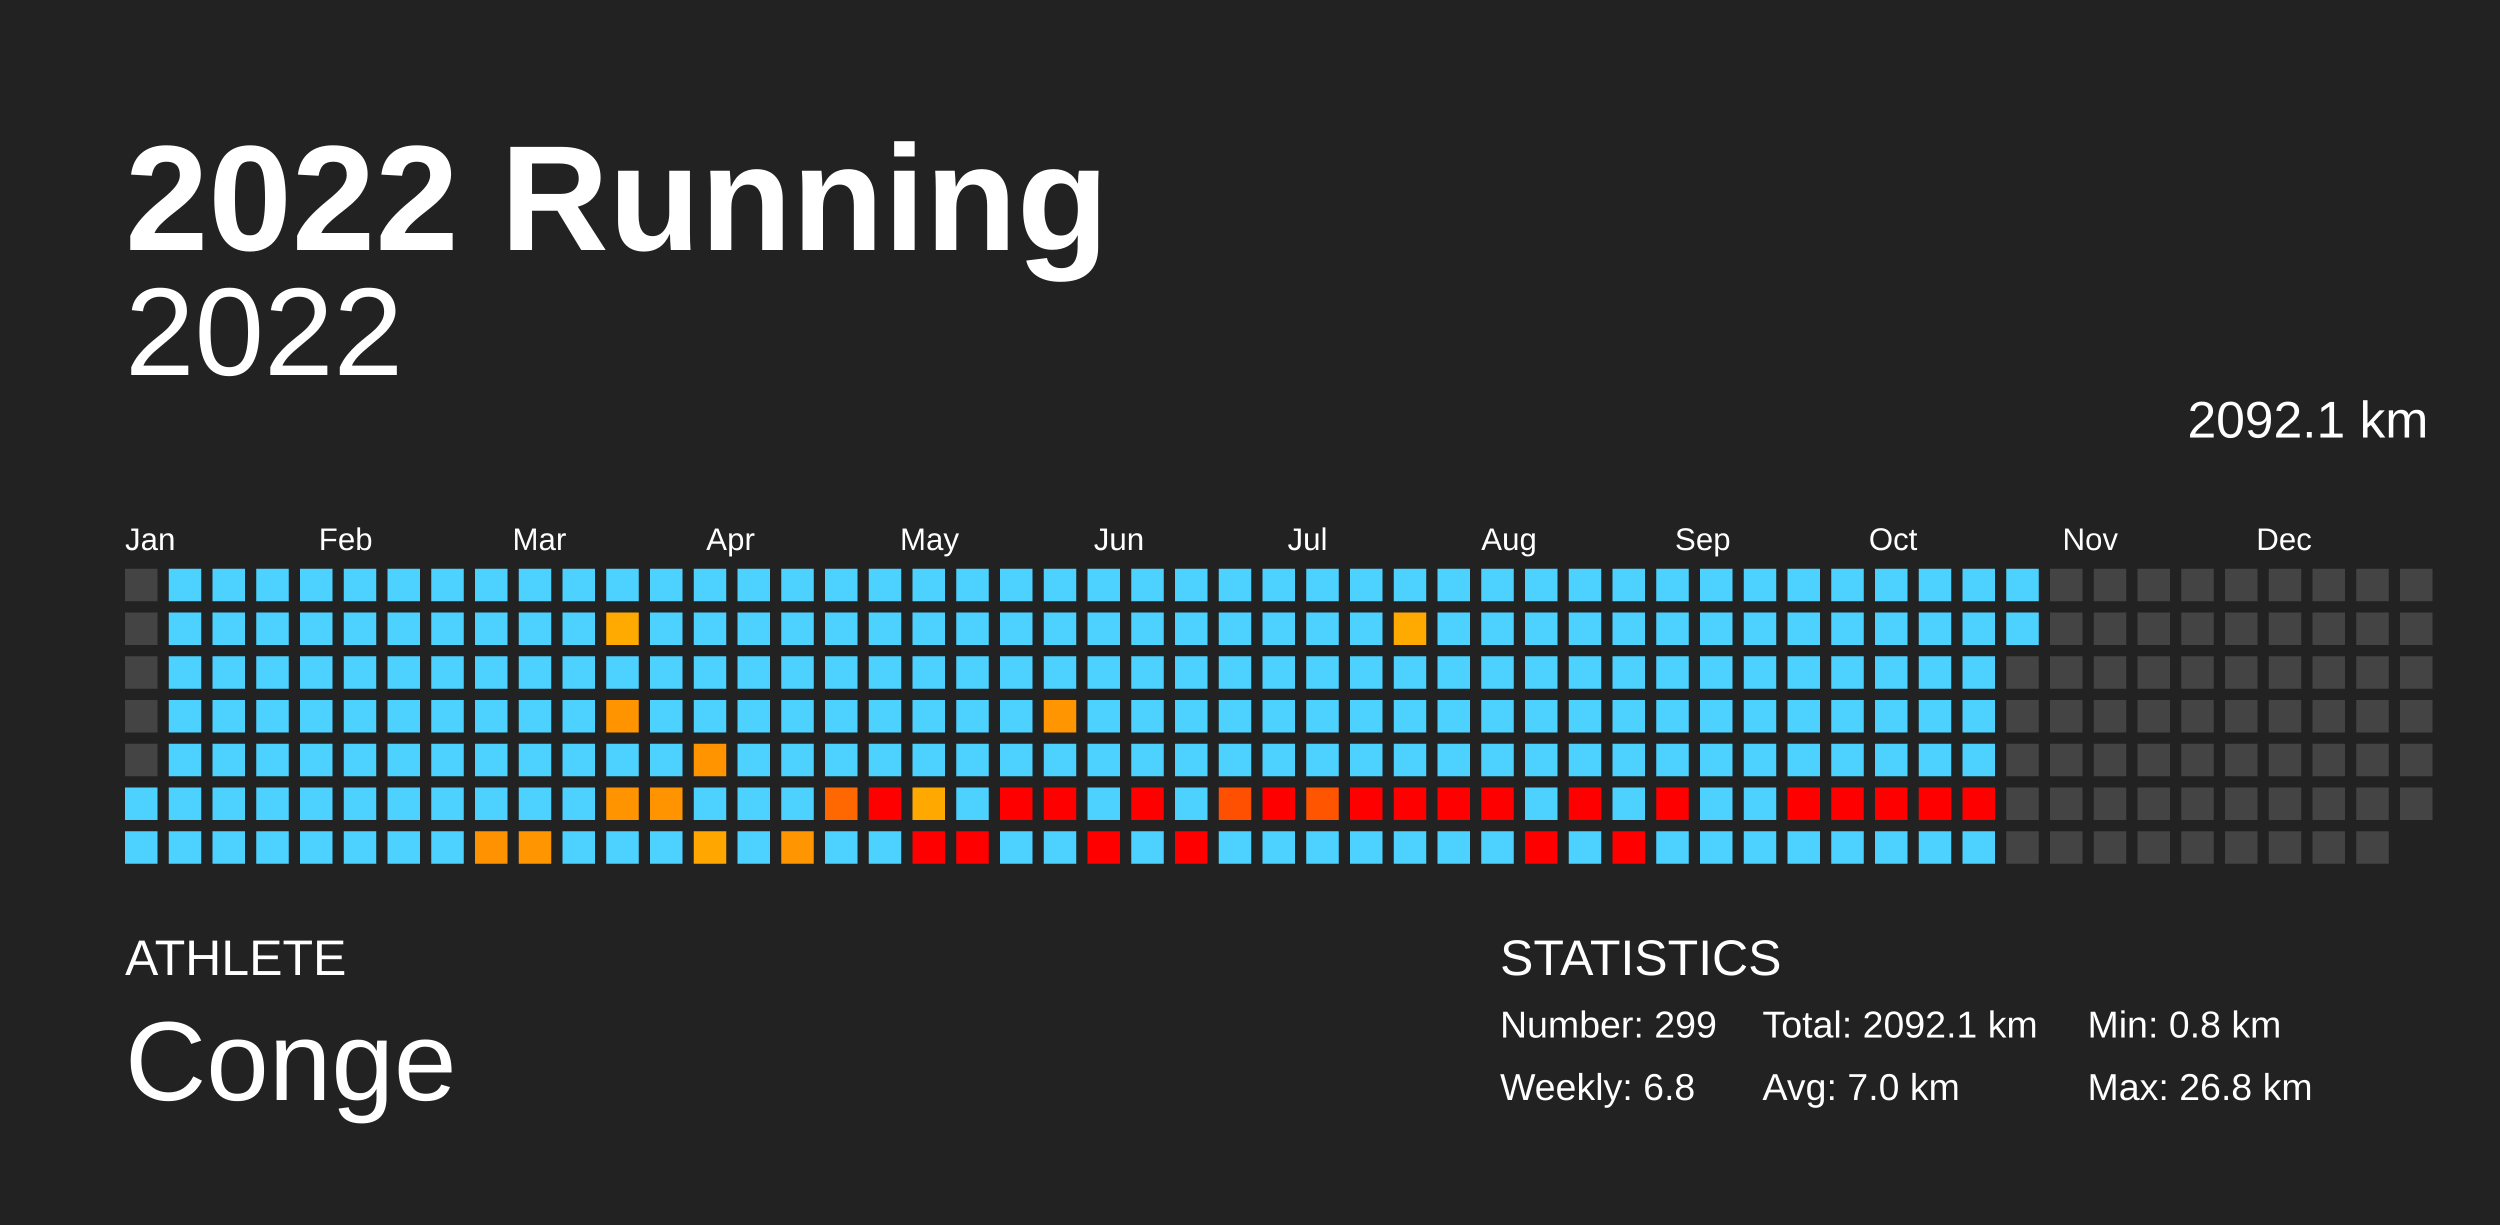
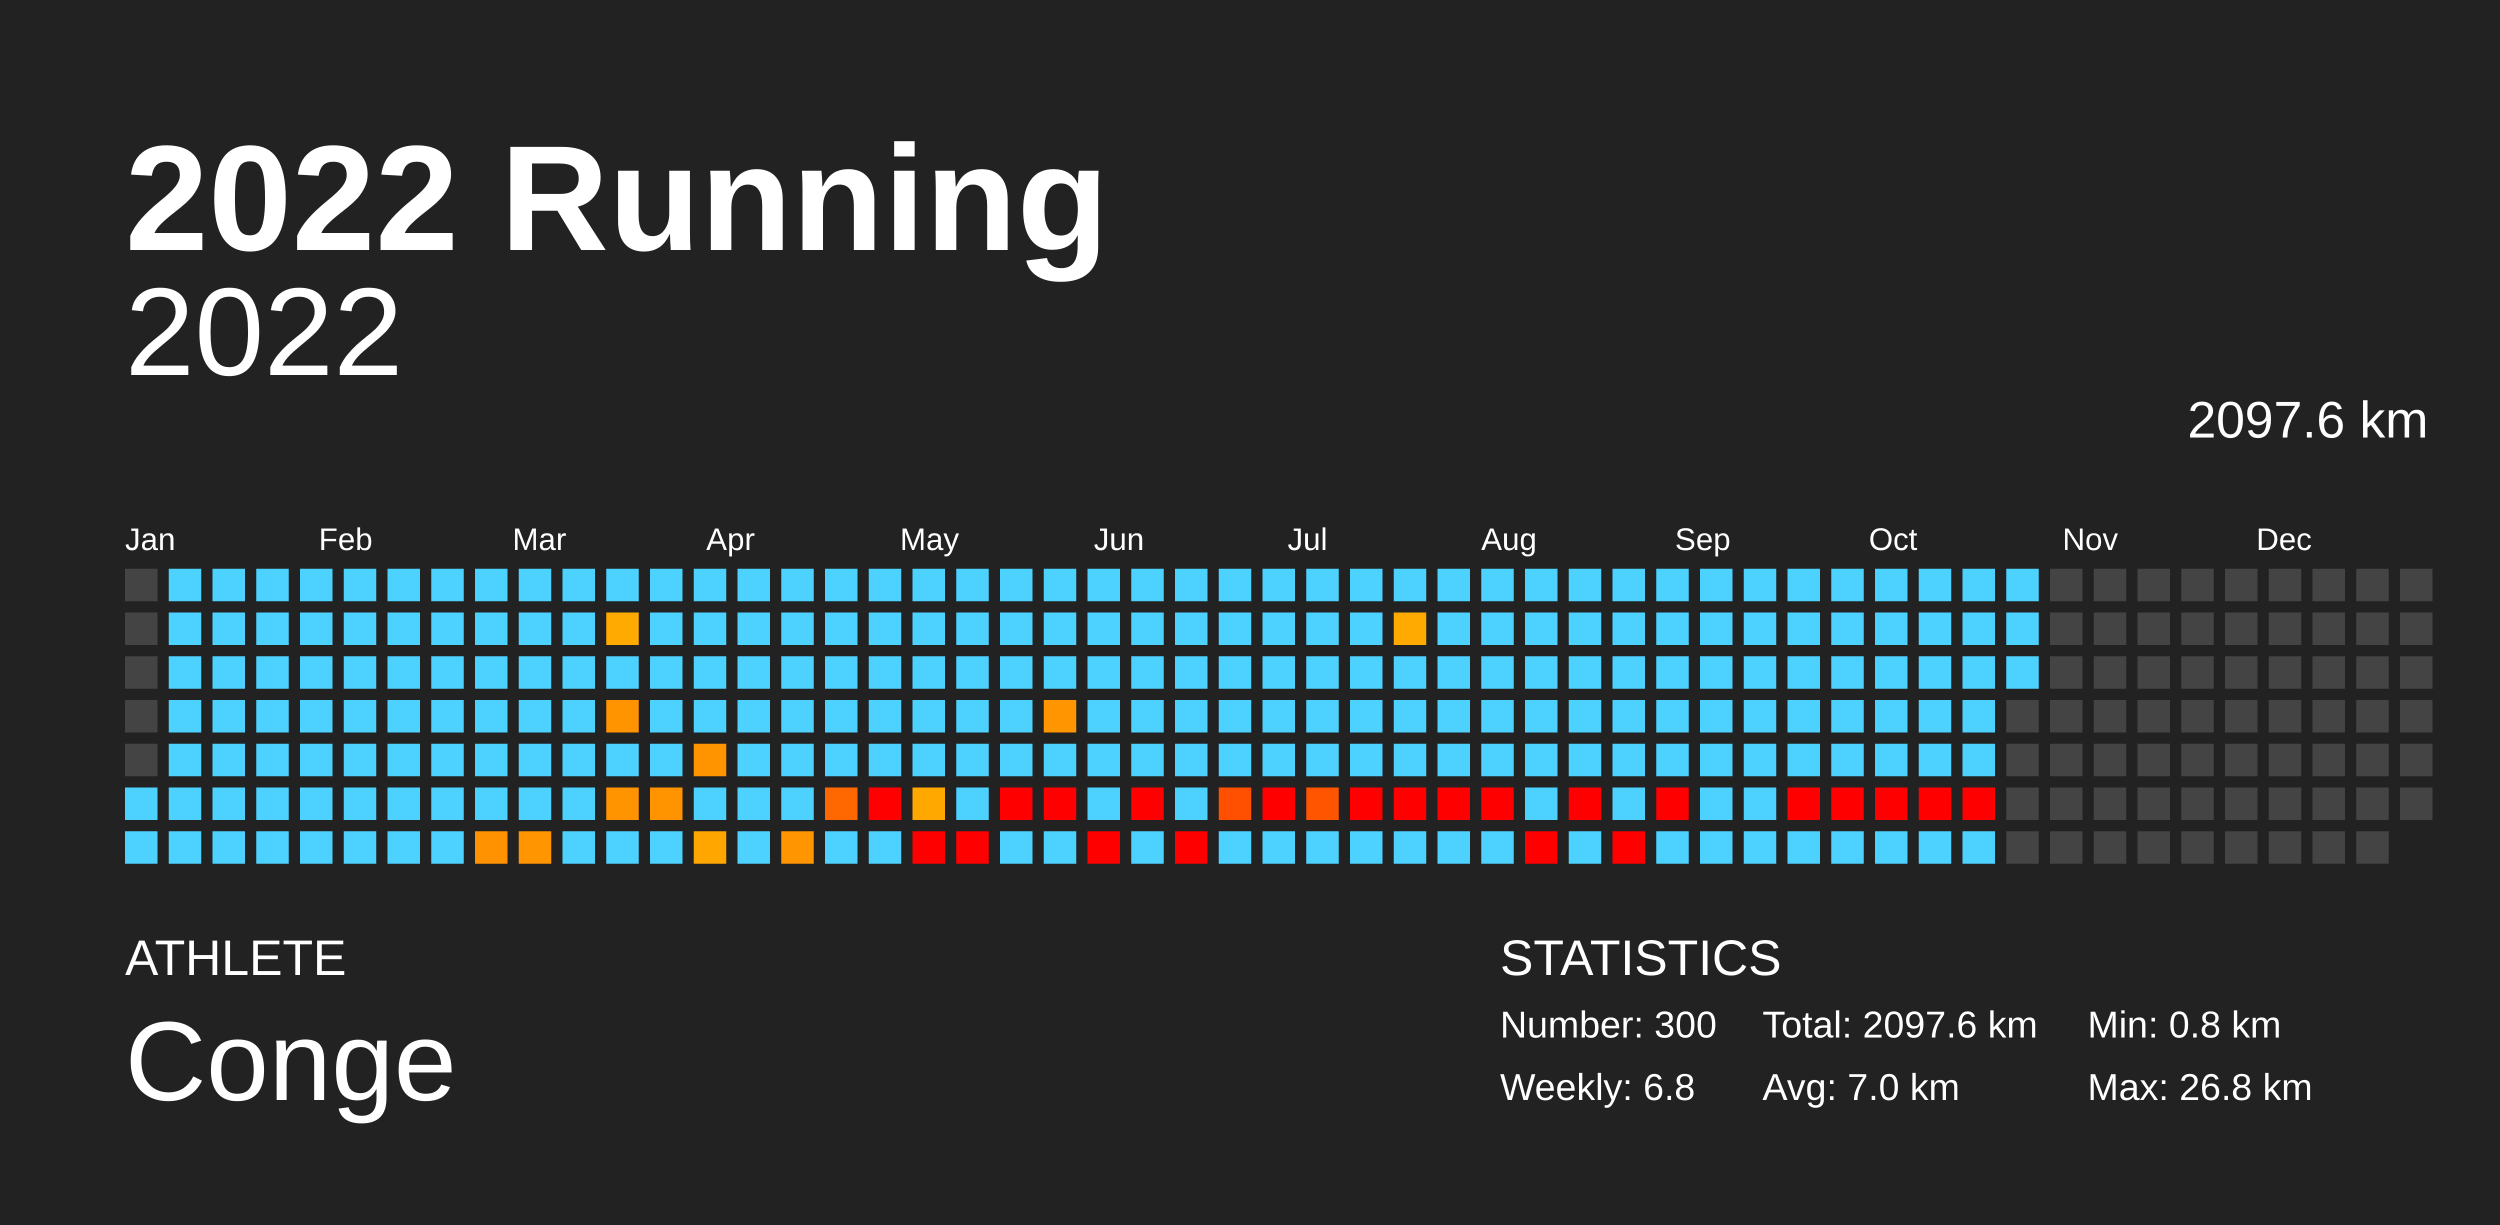
<svg xmlns="http://www.w3.org/2000/svg" baseProfile="full" height="98mm" version="1.1" viewBox="0,0,200,98" width="200mm">
  <defs />
  <rect fill="#222222" height="98" width="200" x="0" y="0" />
  <text fill="#FFFFFF" style="font-size:12px; font-family:Arial; font-weight:bold;" x="10" y="20">2022 Running</text>
  <text fill="#FFFFFF" style="font-size:4px; font-family:Arial" x="10" y="78">ATHLETE</text>
  <text fill="#FFFFFF" style="font-size:9px; font-family:Arial" x="10" y="88">Conge</text>
  <text fill="#FFFFFF" style="font-size:4px; font-family:Arial" x="120" y="78">STATISTICS</text>
-   <text fill="#FFFFFF" style="font-size:3px; font-family:Arial" x="120" y="83">Number: 299</text>
+   <text fill="#FFFFFF" style="font-size:3px; font-family:Arial" x="120" y="83">Number: 300</text>
  <text fill="#FFFFFF" style="font-size:3px; font-family:Arial" x="120" y="88">Weekly: 6.8</text>
-   <text fill="#FFFFFF" style="font-size:3px; font-family:Arial" x="141" y="83">Total: 2092.1 km</text>
+   <text fill="#FFFFFF" style="font-size:3px; font-family:Arial" x="141" y="83">Total: 2097.6 km</text>
  <text fill="#FFFFFF" style="font-size:3px; font-family:Arial" x="141" y="88">Avg: 7.0 km</text>
  <text fill="#FFFFFF" style="font-size:3px; font-family:Arial" x="167" y="83">Min: 0.8 km</text>
  <text fill="#FFFFFF" style="font-size:3px; font-family:Arial" x="167" y="88">Max: 26.8 km</text>
  <text alignment-baseline="hanging" fill="#FFFFFF" style="font-size:10.0px; font-family:Arial;" x="10" y="30">2022</text>
-   <text alignment-baseline="hanging" fill="#FFFFFF" style="font-size:4.125px; font-family:Arial;" x="175" y="35">2092.1 km</text>
+   <text alignment-baseline="hanging" fill="#FFFFFF" style="font-size:4.125px; font-family:Arial;" x="175" y="35">2097.6 km</text>
  <text fill="#FFFFFF" style="font-size:2.5px; font-family:Arial" x="10.0" y="44">Jan</text>
  <text fill="#FFFFFF" style="font-size:2.5px; font-family:Arial" x="25.5" y="44">Feb</text>
  <text fill="#FFFFFF" style="font-size:2.5px; font-family:Arial" x="41.0" y="44">Mar</text>
  <text fill="#FFFFFF" style="font-size:2.5px; font-family:Arial" x="56.5" y="44">Apr</text>
  <text fill="#FFFFFF" style="font-size:2.5px; font-family:Arial" x="72.0" y="44">May</text>
  <text fill="#FFFFFF" style="font-size:2.5px; font-family:Arial" x="87.5" y="44">Jun</text>
  <text fill="#FFFFFF" style="font-size:2.5px; font-family:Arial" x="103.0" y="44">Jul</text>
  <text fill="#FFFFFF" style="font-size:2.5px; font-family:Arial" x="118.5" y="44">Aug</text>
  <text fill="#FFFFFF" style="font-size:2.5px; font-family:Arial" x="134.0" y="44">Sep</text>
  <text fill="#FFFFFF" style="font-size:2.5px; font-family:Arial" x="149.5" y="44">Oct</text>
  <text fill="#FFFFFF" style="font-size:2.5px; font-family:Arial" x="165.0" y="44">Nov</text>
  <text fill="#FFFFFF" style="font-size:2.5px; font-family:Arial" x="180.5" y="44">Dec</text>
  <rect fill="#444444" height="2.6" width="2.6" x="10.0" y="45.5" />
  <rect fill="#444444" height="2.6" width="2.6" x="10.0" y="49.0" />
  <rect fill="#444444" height="2.6" width="2.6" x="10.0" y="52.5" />
  <rect fill="#444444" height="2.6" width="2.6" x="10.0" y="56.0" />
  <rect fill="#444444" height="2.6" width="2.6" x="10.0" y="59.5" />
  <rect fill="#4dd2ff" height="2.6" width="2.6" x="10.0" y="63.0" />
  <rect fill="#4dd2ff" height="2.6" width="2.6" x="10.0" y="66.5" />
  <rect fill="#4dd2ff" height="2.6" width="2.6" x="13.5" y="45.5" />
  <rect fill="#4dd2ff" height="2.6" width="2.6" x="13.5" y="49.0" />
  <rect fill="#4dd2ff" height="2.6" width="2.6" x="13.5" y="52.5" />
  <rect fill="#4dd2ff" height="2.6" width="2.6" x="13.5" y="56.0" />
  <rect fill="#4dd2ff" height="2.6" width="2.6" x="13.5" y="59.5" />
  <rect fill="#4dd2ff" height="2.6" width="2.6" x="13.5" y="63.0" />
  <rect fill="#4dd2ff" height="2.6" width="2.6" x="13.5" y="66.5" />
  <rect fill="#4dd2ff" height="2.6" width="2.6" x="17.0" y="45.5" />
  <rect fill="#4dd2ff" height="2.6" width="2.6" x="17.0" y="49.0" />
  <rect fill="#4dd2ff" height="2.6" width="2.6" x="17.0" y="52.5" />
  <rect fill="#4dd2ff" height="2.6" width="2.6" x="17.0" y="56.0" />
  <rect fill="#4dd2ff" height="2.6" width="2.6" x="17.0" y="59.5" />
  <rect fill="#4dd2ff" height="2.6" width="2.6" x="17.0" y="63.0" />
  <rect fill="#4dd2ff" height="2.6" width="2.6" x="17.0" y="66.5" />
  <rect fill="#4dd2ff" height="2.6" width="2.6" x="20.5" y="45.5" />
  <rect fill="#4dd2ff" height="2.6" width="2.6" x="20.5" y="49.0" />
  <rect fill="#4dd2ff" height="2.6" width="2.6" x="20.5" y="52.5" />
  <rect fill="#4dd2ff" height="2.6" width="2.6" x="20.5" y="56.0" />
  <rect fill="#4dd2ff" height="2.6" width="2.6" x="20.5" y="59.5" />
  <rect fill="#4dd2ff" height="2.6" width="2.6" x="20.5" y="63.0" />
  <rect fill="#4dd2ff" height="2.6" width="2.6" x="20.5" y="66.5" />
  <rect fill="#4dd2ff" height="2.6" width="2.6" x="24.0" y="45.5" />
  <rect fill="#4dd2ff" height="2.6" width="2.6" x="24.0" y="49.0" />
  <rect fill="#4dd2ff" height="2.6" width="2.6" x="24.0" y="52.5" />
  <rect fill="#4dd2ff" height="2.6" width="2.6" x="24.0" y="56.0" />
  <rect fill="#4dd2ff" height="2.6" width="2.6" x="24.0" y="59.5" />
  <rect fill="#4dd2ff" height="2.6" width="2.6" x="24.0" y="63.0" />
  <rect fill="#4dd2ff" height="2.6" width="2.6" x="24.0" y="66.5" />
  <rect fill="#4dd2ff" height="2.6" width="2.6" x="27.5" y="45.5" />
  <rect fill="#4dd2ff" height="2.6" width="2.6" x="27.5" y="49.0" />
  <rect fill="#4dd2ff" height="2.6" width="2.6" x="27.5" y="52.5" />
  <rect fill="#4dd2ff" height="2.6" width="2.6" x="27.5" y="56.0" />
  <rect fill="#4dd2ff" height="2.6" width="2.6" x="27.5" y="59.5" />
  <rect fill="#4dd2ff" height="2.6" width="2.6" x="27.5" y="63.0" />
  <rect fill="#4dd2ff" height="2.6" width="2.6" x="27.5" y="66.5" />
  <rect fill="#4dd2ff" height="2.6" width="2.6" x="31.0" y="45.5" />
  <rect fill="#4dd2ff" height="2.6" width="2.6" x="31.0" y="49.0" />
  <rect fill="#4dd2ff" height="2.6" width="2.6" x="31.0" y="52.5" />
  <rect fill="#4dd2ff" height="2.6" width="2.6" x="31.0" y="56.0" />
  <rect fill="#4dd2ff" height="2.6" width="2.6" x="31.0" y="59.5" />
  <rect fill="#4dd2ff" height="2.6" width="2.6" x="31.0" y="63.0" />
  <rect fill="#4dd2ff" height="2.6" width="2.6" x="31.0" y="66.5" />
  <rect fill="#4dd2ff" height="2.6" width="2.6" x="34.5" y="45.5" />
  <rect fill="#4dd2ff" height="2.6" width="2.6" x="34.5" y="49.0" />
  <rect fill="#4dd2ff" height="2.6" width="2.6" x="34.5" y="52.5" />
  <rect fill="#4dd2ff" height="2.6" width="2.6" x="34.5" y="56.0" />
  <rect fill="#4dd2ff" height="2.6" width="2.6" x="34.5" y="59.5" />
  <rect fill="#4dd2ff" height="2.6" width="2.6" x="34.5" y="63.0" />
  <rect fill="#4dd2ff" height="2.6" width="2.6" x="34.5" y="66.5" />
  <rect fill="#4dd2ff" height="2.6" width="2.6" x="38.0" y="45.5" />
  <rect fill="#4dd2ff" height="2.6" width="2.6" x="38.0" y="49.0" />
  <rect fill="#4dd2ff" height="2.6" width="2.6" x="38.0" y="52.5" />
  <rect fill="#4dd2ff" height="2.6" width="2.6" x="38.0" y="56.0" />
  <rect fill="#4dd2ff" height="2.6" width="2.6" x="38.0" y="59.5" />
  <rect fill="#4dd2ff" height="2.6" width="2.6" x="38.0" y="63.0" />
  <rect fill="#ff9200" height="2.6" width="2.6" x="38.0" y="66.5" />
  <rect fill="#4dd2ff" height="2.6" width="2.6" x="41.5" y="45.5" />
  <rect fill="#4dd2ff" height="2.6" width="2.6" x="41.5" y="49.0" />
  <rect fill="#4dd2ff" height="2.6" width="2.6" x="41.5" y="52.5" />
  <rect fill="#4dd2ff" height="2.6" width="2.6" x="41.5" y="56.0" />
  <rect fill="#4dd2ff" height="2.6" width="2.6" x="41.5" y="59.5" />
  <rect fill="#4dd2ff" height="2.6" width="2.6" x="41.5" y="63.0" />
  <rect fill="#ff9500" height="2.6" width="2.6" x="41.5" y="66.5" />
  <rect fill="#4dd2ff" height="2.6" width="2.6" x="45.0" y="45.5" />
  <rect fill="#4dd2ff" height="2.6" width="2.6" x="45.0" y="49.0" />
  <rect fill="#4dd2ff" height="2.6" width="2.6" x="45.0" y="52.5" />
  <rect fill="#4dd2ff" height="2.6" width="2.6" x="45.0" y="56.0" />
  <rect fill="#4dd2ff" height="2.6" width="2.6" x="45.0" y="59.5" />
  <rect fill="#4dd2ff" height="2.6" width="2.6" x="45.0" y="63.0" />
  <rect fill="#4dd2ff" height="2.6" width="2.6" x="45.0" y="66.5" />
  <rect fill="#4dd2ff" height="2.6" width="2.6" x="48.5" y="45.5" />
  <rect fill="#ffaa00" height="2.6" width="2.6" x="48.5" y="49.0" />
  <rect fill="#4dd2ff" height="2.6" width="2.6" x="48.5" y="52.5" />
  <rect fill="#ff9300" height="2.6" width="2.6" x="48.5" y="56.0" />
  <rect fill="#4dd2ff" height="2.6" width="2.6" x="48.5" y="59.5" />
  <rect fill="#ff9400" height="2.6" width="2.6" x="48.5" y="63.0" />
  <rect fill="#4dd2ff" height="2.6" width="2.6" x="48.5" y="66.5" />
  <rect fill="#4dd2ff" height="2.6" width="2.6" x="52.0" y="45.5" />
  <rect fill="#4dd2ff" height="2.6" width="2.6" x="52.0" y="49.0" />
  <rect fill="#4dd2ff" height="2.6" width="2.6" x="52.0" y="52.5" />
  <rect fill="#4dd2ff" height="2.6" width="2.6" x="52.0" y="56.0" />
  <rect fill="#4dd2ff" height="2.6" width="2.6" x="52.0" y="59.5" />
  <rect fill="#ff9400" height="2.6" width="2.6" x="52.0" y="63.0" />
  <rect fill="#4dd2ff" height="2.6" width="2.6" x="52.0" y="66.5" />
  <rect fill="#4dd2ff" height="2.6" width="2.6" x="55.5" y="45.5" />
  <rect fill="#4dd2ff" height="2.6" width="2.6" x="55.5" y="49.0" />
  <rect fill="#4dd2ff" height="2.6" width="2.6" x="55.5" y="52.5" />
  <rect fill="#4dd2ff" height="2.6" width="2.6" x="55.5" y="56.0" />
  <rect fill="#ff9400" height="2.6" width="2.6" x="55.5" y="59.5" />
  <rect fill="#4dd2ff" height="2.6" width="2.6" x="55.5" y="63.0" />
  <rect fill="#ffa600" height="2.6" width="2.6" x="55.5" y="66.5" />
  <rect fill="#4dd2ff" height="2.6" width="2.6" x="59.0" y="45.5" />
  <rect fill="#4dd2ff" height="2.6" width="2.6" x="59.0" y="49.0" />
  <rect fill="#4dd2ff" height="2.6" width="2.6" x="59.0" y="52.5" />
  <rect fill="#4dd2ff" height="2.6" width="2.6" x="59.0" y="56.0" />
  <rect fill="#4dd2ff" height="2.6" width="2.6" x="59.0" y="59.5" />
  <rect fill="#4dd2ff" height="2.6" width="2.6" x="59.0" y="63.0" />
  <rect fill="#4dd2ff" height="2.6" width="2.6" x="59.0" y="66.5" />
  <rect fill="#4dd2ff" height="2.6" width="2.6" x="62.5" y="45.5" />
  <rect fill="#4dd2ff" height="2.6" width="2.6" x="62.5" y="49.0" />
  <rect fill="#4dd2ff" height="2.6" width="2.6" x="62.5" y="52.5" />
  <rect fill="#4dd2ff" height="2.6" width="2.6" x="62.5" y="56.0" />
  <rect fill="#4dd2ff" height="2.6" width="2.6" x="62.5" y="59.5" />
  <rect fill="#4dd2ff" height="2.6" width="2.6" x="62.5" y="63.0" />
  <rect fill="#ff9500" height="2.6" width="2.6" x="62.5" y="66.5" />
  <rect fill="#4dd2ff" height="2.6" width="2.6" x="66.0" y="45.5" />
  <rect fill="#4dd2ff" height="2.6" width="2.6" x="66.0" y="49.0" />
  <rect fill="#4dd2ff" height="2.6" width="2.6" x="66.0" y="52.5" />
  <rect fill="#4dd2ff" height="2.6" width="2.6" x="66.0" y="56.0" />
  <rect fill="#4dd2ff" height="2.6" width="2.6" x="66.0" y="59.5" />
  <rect fill="#ff6700" height="2.6" width="2.6" x="66.0" y="63.0" />
  <rect fill="#4dd2ff" height="2.6" width="2.6" x="66.0" y="66.5" />
  <rect fill="#4dd2ff" height="2.6" width="2.6" x="69.5" y="45.5" />
  <rect fill="#4dd2ff" height="2.6" width="2.6" x="69.5" y="49.0" />
  <rect fill="#4dd2ff" height="2.6" width="2.6" x="69.5" y="52.5" />
  <rect fill="#4dd2ff" height="2.6" width="2.6" x="69.5" y="56.0" />
  <rect fill="#4dd2ff" height="2.6" width="2.6" x="69.5" y="59.5" />
  <rect fill="red" height="2.6" width="2.6" x="69.5" y="63.0" />
  <rect fill="#4dd2ff" height="2.6" width="2.6" x="69.5" y="66.5" />
  <rect fill="#4dd2ff" height="2.6" width="2.6" x="73.0" y="45.5" />
  <rect fill="#4dd2ff" height="2.6" width="2.6" x="73.0" y="49.0" />
  <rect fill="#4dd2ff" height="2.6" width="2.6" x="73.0" y="52.5" />
  <rect fill="#4dd2ff" height="2.6" width="2.6" x="73.0" y="56.0" />
  <rect fill="#4dd2ff" height="2.6" width="2.6" x="73.0" y="59.5" />
  <rect fill="#ffa800" height="2.6" width="2.6" x="73.0" y="63.0" />
  <rect fill="red" height="2.6" width="2.6" x="73.0" y="66.5" />
  <rect fill="#4dd2ff" height="2.6" width="2.6" x="76.5" y="45.5" />
  <rect fill="#4dd2ff" height="2.6" width="2.6" x="76.5" y="49.0" />
  <rect fill="#4dd2ff" height="2.6" width="2.6" x="76.5" y="52.5" />
  <rect fill="#4dd2ff" height="2.6" width="2.6" x="76.5" y="56.0" />
  <rect fill="#4dd2ff" height="2.6" width="2.6" x="76.5" y="59.5" />
  <rect fill="#4dd2ff" height="2.6" width="2.6" x="76.5" y="63.0" />
  <rect fill="red" height="2.6" width="2.6" x="76.5" y="66.5" />
  <rect fill="#4dd2ff" height="2.6" width="2.6" x="80.0" y="45.5" />
  <rect fill="#4dd2ff" height="2.6" width="2.6" x="80.0" y="49.0" />
  <rect fill="#4dd2ff" height="2.6" width="2.6" x="80.0" y="52.5" />
  <rect fill="#4dd2ff" height="2.6" width="2.6" x="80.0" y="56.0" />
  <rect fill="#4dd2ff" height="2.6" width="2.6" x="80.0" y="59.5" />
  <rect fill="red" height="2.6" width="2.6" x="80.0" y="63.0" />
  <rect fill="#4dd2ff" height="2.6" width="2.6" x="80.0" y="66.5" />
  <rect fill="#4dd2ff" height="2.6" width="2.6" x="83.5" y="45.5" />
  <rect fill="#4dd2ff" height="2.6" width="2.6" x="83.5" y="49.0" />
  <rect fill="#4dd2ff" height="2.6" width="2.6" x="83.5" y="52.5" />
  <rect fill="#ff9500" height="2.6" width="2.6" x="83.5" y="56.0" />
  <rect fill="#4dd2ff" height="2.6" width="2.6" x="83.5" y="59.5" />
  <rect fill="red" height="2.6" width="2.6" x="83.5" y="63.0" />
  <rect fill="#4dd2ff" height="2.6" width="2.6" x="83.5" y="66.5" />
  <rect fill="#4dd2ff" height="2.6" width="2.6" x="87.0" y="45.5" />
  <rect fill="#4dd2ff" height="2.6" width="2.6" x="87.0" y="49.0" />
  <rect fill="#4dd2ff" height="2.6" width="2.6" x="87.0" y="52.5" />
  <rect fill="#4dd2ff" height="2.6" width="2.6" x="87.0" y="56.0" />
  <rect fill="#4dd2ff" height="2.6" width="2.6" x="87.0" y="59.5" />
  <rect fill="#4dd2ff" height="2.6" width="2.6" x="87.0" y="63.0" />
  <rect fill="red" height="2.6" width="2.6" x="87.0" y="66.5" />
  <rect fill="#4dd2ff" height="2.6" width="2.6" x="90.5" y="45.5" />
  <rect fill="#4dd2ff" height="2.6" width="2.6" x="90.5" y="49.0" />
  <rect fill="#4dd2ff" height="2.6" width="2.6" x="90.5" y="52.5" />
  <rect fill="#4dd2ff" height="2.6" width="2.6" x="90.5" y="56.0" />
  <rect fill="#4dd2ff" height="2.6" width="2.6" x="90.5" y="59.5" />
  <rect fill="red" height="2.6" width="2.6" x="90.5" y="63.0" />
  <rect fill="#4dd2ff" height="2.6" width="2.6" x="90.5" y="66.5" />
  <rect fill="#4dd2ff" height="2.6" width="2.6" x="94.0" y="45.5" />
  <rect fill="#4dd2ff" height="2.6" width="2.6" x="94.0" y="49.0" />
  <rect fill="#4dd2ff" height="2.6" width="2.6" x="94.0" y="52.5" />
  <rect fill="#4dd2ff" height="2.6" width="2.6" x="94.0" y="56.0" />
  <rect fill="#4dd2ff" height="2.6" width="2.6" x="94.0" y="59.5" />
  <rect fill="#4dd2ff" height="2.6" width="2.6" x="94.0" y="63.0" />
  <rect fill="red" height="2.6" width="2.6" x="94.0" y="66.5" />
  <rect fill="#4dd2ff" height="2.6" width="2.6" x="97.5" y="45.5" />
  <rect fill="#4dd2ff" height="2.6" width="2.6" x="97.5" y="49.0" />
  <rect fill="#4dd2ff" height="2.6" width="2.6" x="97.5" y="52.5" />
  <rect fill="#4dd2ff" height="2.6" width="2.6" x="97.5" y="56.0" />
  <rect fill="#4dd2ff" height="2.6" width="2.6" x="97.5" y="59.5" />
  <rect fill="#ff4f00" height="2.6" width="2.6" x="97.5" y="63.0" />
  <rect fill="#4dd2ff" height="2.6" width="2.6" x="97.5" y="66.5" />
  <rect fill="#4dd2ff" height="2.6" width="2.6" x="101.0" y="45.5" />
  <rect fill="#4dd2ff" height="2.6" width="2.6" x="101.0" y="49.0" />
  <rect fill="#4dd2ff" height="2.6" width="2.6" x="101.0" y="52.5" />
  <rect fill="#4dd2ff" height="2.6" width="2.6" x="101.0" y="56.0" />
  <rect fill="#4dd2ff" height="2.6" width="2.6" x="101.0" y="59.5" />
  <rect fill="red" height="2.6" width="2.6" x="101.0" y="63.0" />
  <rect fill="#4dd2ff" height="2.6" width="2.6" x="101.0" y="66.5" />
  <rect fill="#4dd2ff" height="2.6" width="2.6" x="104.5" y="45.5" />
  <rect fill="#4dd2ff" height="2.6" width="2.6" x="104.5" y="49.0" />
  <rect fill="#4dd2ff" height="2.6" width="2.6" x="104.5" y="52.5" />
  <rect fill="#4dd2ff" height="2.6" width="2.6" x="104.5" y="56.0" />
  <rect fill="#4dd2ff" height="2.6" width="2.6" x="104.5" y="59.5" />
  <rect fill="#ff5400" height="2.6" width="2.6" x="104.5" y="63.0" />
  <rect fill="#4dd2ff" height="2.6" width="2.6" x="104.5" y="66.5" />
  <rect fill="#4dd2ff" height="2.6" width="2.6" x="108.0" y="45.5" />
  <rect fill="#4dd2ff" height="2.6" width="2.6" x="108.0" y="49.0" />
  <rect fill="#4dd2ff" height="2.6" width="2.6" x="108.0" y="52.5" />
  <rect fill="#4dd2ff" height="2.6" width="2.6" x="108.0" y="56.0" />
  <rect fill="#4dd2ff" height="2.6" width="2.6" x="108.0" y="59.5" />
  <rect fill="red" height="2.6" width="2.6" x="108.0" y="63.0" />
  <rect fill="#4dd2ff" height="2.6" width="2.6" x="108.0" y="66.5" />
  <rect fill="#4dd2ff" height="2.6" width="2.6" x="111.5" y="45.5" />
  <rect fill="#ffaa00" height="2.6" width="2.6" x="111.5" y="49.0" />
  <rect fill="#4dd2ff" height="2.6" width="2.6" x="111.5" y="52.5" />
  <rect fill="#4dd2ff" height="2.6" width="2.6" x="111.5" y="56.0" />
  <rect fill="#4dd2ff" height="2.6" width="2.6" x="111.5" y="59.5" />
  <rect fill="red" height="2.6" width="2.6" x="111.5" y="63.0" />
  <rect fill="#4dd2ff" height="2.6" width="2.6" x="111.5" y="66.5" />
  <rect fill="#4dd2ff" height="2.6" width="2.6" x="115.0" y="45.5" />
  <rect fill="#4dd2ff" height="2.6" width="2.6" x="115.0" y="49.0" />
  <rect fill="#4dd2ff" height="2.6" width="2.6" x="115.0" y="52.5" />
  <rect fill="#4dd2ff" height="2.6" width="2.6" x="115.0" y="56.0" />
  <rect fill="#4dd2ff" height="2.6" width="2.6" x="115.0" y="59.5" />
  <rect fill="red" height="2.6" width="2.6" x="115.0" y="63.0" />
  <rect fill="#4dd2ff" height="2.6" width="2.6" x="115.0" y="66.5" />
  <rect fill="#4dd2ff" height="2.6" width="2.6" x="118.5" y="45.5" />
  <rect fill="#4dd2ff" height="2.6" width="2.6" x="118.5" y="49.0" />
  <rect fill="#4dd2ff" height="2.6" width="2.6" x="118.5" y="52.5" />
  <rect fill="#4dd2ff" height="2.6" width="2.6" x="118.5" y="56.0" />
  <rect fill="#4dd2ff" height="2.6" width="2.6" x="118.5" y="59.5" />
  <rect fill="red" height="2.6" width="2.6" x="118.5" y="63.0" />
  <rect fill="#4dd2ff" height="2.6" width="2.6" x="118.5" y="66.5" />
  <rect fill="#4dd2ff" height="2.6" width="2.6" x="122.0" y="45.5" />
  <rect fill="#4dd2ff" height="2.6" width="2.6" x="122.0" y="49.0" />
  <rect fill="#4dd2ff" height="2.6" width="2.6" x="122.0" y="52.5" />
  <rect fill="#4dd2ff" height="2.6" width="2.6" x="122.0" y="56.0" />
  <rect fill="#4dd2ff" height="2.6" width="2.6" x="122.0" y="59.5" />
  <rect fill="#4dd2ff" height="2.6" width="2.6" x="122.0" y="63.0" />
  <rect fill="red" height="2.6" width="2.6" x="122.0" y="66.5" />
  <rect fill="#4dd2ff" height="2.6" width="2.6" x="125.5" y="45.5" />
  <rect fill="#4dd2ff" height="2.6" width="2.6" x="125.5" y="49.0" />
  <rect fill="#4dd2ff" height="2.6" width="2.6" x="125.5" y="52.5" />
  <rect fill="#4dd2ff" height="2.6" width="2.6" x="125.5" y="56.0" />
  <rect fill="#4dd2ff" height="2.6" width="2.6" x="125.5" y="59.5" />
  <rect fill="red" height="2.6" width="2.6" x="125.5" y="63.0" />
  <rect fill="#4dd2ff" height="2.6" width="2.6" x="125.5" y="66.5" />
  <rect fill="#4dd2ff" height="2.6" width="2.6" x="129.0" y="45.5" />
  <rect fill="#4dd2ff" height="2.6" width="2.6" x="129.0" y="49.0" />
  <rect fill="#4dd2ff" height="2.6" width="2.6" x="129.0" y="52.5" />
  <rect fill="#4dd2ff" height="2.6" width="2.6" x="129.0" y="56.0" />
  <rect fill="#4dd2ff" height="2.6" width="2.6" x="129.0" y="59.5" />
  <rect fill="#4dd2ff" height="2.6" width="2.6" x="129.0" y="63.0" />
  <rect fill="red" height="2.6" width="2.6" x="129.0" y="66.5" />
  <rect fill="#4dd2ff" height="2.6" width="2.6" x="132.5" y="45.5" />
  <rect fill="#4dd2ff" height="2.6" width="2.6" x="132.5" y="49.0" />
  <rect fill="#4dd2ff" height="2.6" width="2.6" x="132.5" y="52.5" />
  <rect fill="#4dd2ff" height="2.6" width="2.6" x="132.5" y="56.0" />
  <rect fill="#4dd2ff" height="2.6" width="2.6" x="132.5" y="59.5" />
  <rect fill="red" height="2.6" width="2.6" x="132.5" y="63.0" />
  <rect fill="#4dd2ff" height="2.6" width="2.6" x="132.5" y="66.5" />
  <rect fill="#4dd2ff" height="2.6" width="2.6" x="136.0" y="45.5" />
  <rect fill="#4dd2ff" height="2.6" width="2.6" x="136.0" y="49.0" />
  <rect fill="#4dd2ff" height="2.6" width="2.6" x="136.0" y="52.5" />
  <rect fill="#4dd2ff" height="2.6" width="2.6" x="136.0" y="56.0" />
  <rect fill="#4dd2ff" height="2.6" width="2.6" x="136.0" y="59.5" />
  <rect fill="#4dd2ff" height="2.6" width="2.6" x="136.0" y="63.0" />
  <rect fill="#4dd2ff" height="2.6" width="2.6" x="136.0" y="66.5" />
  <rect fill="#4dd2ff" height="2.6" width="2.6" x="139.5" y="45.5" />
  <rect fill="#4dd2ff" height="2.6" width="2.6" x="139.5" y="49.0" />
  <rect fill="#4dd2ff" height="2.6" width="2.6" x="139.5" y="52.5" />
  <rect fill="#4dd2ff" height="2.6" width="2.6" x="139.5" y="56.0" />
  <rect fill="#4dd2ff" height="2.6" width="2.6" x="139.5" y="59.5" />
  <rect fill="#4dd2ff" height="2.6" width="2.6" x="139.5" y="63.0" />
  <rect fill="#4dd2ff" height="2.6" width="2.6" x="139.5" y="66.5" />
  <rect fill="#4dd2ff" height="2.6" width="2.6" x="143.0" y="45.5" />
  <rect fill="#4dd2ff" height="2.6" width="2.6" x="143.0" y="49.0" />
  <rect fill="#4dd2ff" height="2.6" width="2.6" x="143.0" y="52.5" />
  <rect fill="#4dd2ff" height="2.6" width="2.6" x="143.0" y="56.0" />
  <rect fill="#4dd2ff" height="2.6" width="2.6" x="143.0" y="59.5" />
  <rect fill="red" height="2.6" width="2.6" x="143.0" y="63.0" />
  <rect fill="#4dd2ff" height="2.6" width="2.6" x="143.0" y="66.5" />
  <rect fill="#4dd2ff" height="2.6" width="2.6" x="146.5" y="45.5" />
  <rect fill="#4dd2ff" height="2.6" width="2.6" x="146.5" y="49.0" />
  <rect fill="#4dd2ff" height="2.6" width="2.6" x="146.5" y="52.5" />
  <rect fill="#4dd2ff" height="2.6" width="2.6" x="146.5" y="56.0" />
  <rect fill="#4dd2ff" height="2.6" width="2.6" x="146.5" y="59.5" />
  <rect fill="red" height="2.6" width="2.6" x="146.5" y="63.0" />
  <rect fill="#4dd2ff" height="2.6" width="2.6" x="146.5" y="66.5" />
  <rect fill="#4dd2ff" height="2.6" width="2.6" x="150.0" y="45.5" />
  <rect fill="#4dd2ff" height="2.6" width="2.6" x="150.0" y="49.0" />
  <rect fill="#4dd2ff" height="2.6" width="2.6" x="150.0" y="52.5" />
  <rect fill="#4dd2ff" height="2.6" width="2.6" x="150.0" y="56.0" />
  <rect fill="#4dd2ff" height="2.6" width="2.6" x="150.0" y="59.5" />
  <rect fill="red" height="2.6" width="2.6" x="150.0" y="63.0" />
  <rect fill="#4dd2ff" height="2.6" width="2.6" x="150.0" y="66.5" />
  <rect fill="#4dd2ff" height="2.6" width="2.6" x="153.5" y="45.5" />
  <rect fill="#4dd2ff" height="2.6" width="2.6" x="153.5" y="49.0" />
  <rect fill="#4dd2ff" height="2.6" width="2.6" x="153.5" y="52.5" />
  <rect fill="#4dd2ff" height="2.6" width="2.6" x="153.5" y="56.0" />
  <rect fill="#4dd2ff" height="2.6" width="2.6" x="153.5" y="59.5" />
  <rect fill="red" height="2.6" width="2.6" x="153.5" y="63.0" />
  <rect fill="#4dd2ff" height="2.6" width="2.6" x="153.5" y="66.5" />
  <rect fill="#4dd2ff" height="2.6" width="2.6" x="157.0" y="45.5" />
  <rect fill="#4dd2ff" height="2.6" width="2.6" x="157.0" y="49.0" />
  <rect fill="#4dd2ff" height="2.6" width="2.6" x="157.0" y="52.5" />
  <rect fill="#4dd2ff" height="2.6" width="2.6" x="157.0" y="56.0" />
  <rect fill="#4dd2ff" height="2.6" width="2.6" x="157.0" y="59.5" />
  <rect fill="red" height="2.6" width="2.6" x="157.0" y="63.0" />
  <rect fill="#4dd2ff" height="2.6" width="2.6" x="157.0" y="66.5" />
  <rect fill="#4dd2ff" height="2.6" width="2.6" x="160.5" y="45.5" />
  <rect fill="#4dd2ff" height="2.6" width="2.6" x="160.5" y="49.0" />
-   <rect fill="#444444" height="2.6" width="2.6" x="160.5" y="52.5" />
+   <rect fill="#4dd2ff" height="2.6" width="2.6" x="160.5" y="52.5" />
  <rect fill="#444444" height="2.6" width="2.6" x="160.5" y="56.0" />
  <rect fill="#444444" height="2.6" width="2.6" x="160.5" y="59.5" />
  <rect fill="#444444" height="2.6" width="2.6" x="160.5" y="63.0" />
  <rect fill="#444444" height="2.6" width="2.6" x="160.5" y="66.5" />
  <rect fill="#444444" height="2.6" width="2.6" x="164.0" y="45.5" />
  <rect fill="#444444" height="2.6" width="2.6" x="164.0" y="49.0" />
  <rect fill="#444444" height="2.6" width="2.6" x="164.0" y="52.5" />
  <rect fill="#444444" height="2.6" width="2.6" x="164.0" y="56.0" />
  <rect fill="#444444" height="2.6" width="2.6" x="164.0" y="59.5" />
  <rect fill="#444444" height="2.6" width="2.6" x="164.0" y="63.0" />
  <rect fill="#444444" height="2.6" width="2.6" x="164.0" y="66.5" />
  <rect fill="#444444" height="2.6" width="2.6" x="167.5" y="45.5" />
  <rect fill="#444444" height="2.6" width="2.6" x="167.5" y="49.0" />
  <rect fill="#444444" height="2.6" width="2.6" x="167.5" y="52.5" />
  <rect fill="#444444" height="2.6" width="2.6" x="167.5" y="56.0" />
  <rect fill="#444444" height="2.6" width="2.6" x="167.5" y="59.5" />
  <rect fill="#444444" height="2.6" width="2.6" x="167.5" y="63.0" />
  <rect fill="#444444" height="2.6" width="2.6" x="167.5" y="66.5" />
  <rect fill="#444444" height="2.6" width="2.6" x="171.0" y="45.5" />
  <rect fill="#444444" height="2.6" width="2.6" x="171.0" y="49.0" />
  <rect fill="#444444" height="2.6" width="2.6" x="171.0" y="52.5" />
  <rect fill="#444444" height="2.6" width="2.6" x="171.0" y="56.0" />
  <rect fill="#444444" height="2.6" width="2.6" x="171.0" y="59.5" />
  <rect fill="#444444" height="2.6" width="2.6" x="171.0" y="63.0" />
  <rect fill="#444444" height="2.6" width="2.6" x="171.0" y="66.5" />
  <rect fill="#444444" height="2.6" width="2.6" x="174.5" y="45.5" />
  <rect fill="#444444" height="2.6" width="2.6" x="174.5" y="49.0" />
  <rect fill="#444444" height="2.6" width="2.6" x="174.5" y="52.5" />
  <rect fill="#444444" height="2.6" width="2.6" x="174.5" y="56.0" />
  <rect fill="#444444" height="2.6" width="2.6" x="174.5" y="59.5" />
  <rect fill="#444444" height="2.6" width="2.6" x="174.5" y="63.0" />
  <rect fill="#444444" height="2.6" width="2.6" x="174.5" y="66.5" />
  <rect fill="#444444" height="2.6" width="2.6" x="178.0" y="45.5" />
  <rect fill="#444444" height="2.6" width="2.6" x="178.0" y="49.0" />
  <rect fill="#444444" height="2.6" width="2.6" x="178.0" y="52.5" />
  <rect fill="#444444" height="2.6" width="2.6" x="178.0" y="56.0" />
  <rect fill="#444444" height="2.6" width="2.6" x="178.0" y="59.5" />
  <rect fill="#444444" height="2.6" width="2.6" x="178.0" y="63.0" />
  <rect fill="#444444" height="2.6" width="2.6" x="178.0" y="66.5" />
  <rect fill="#444444" height="2.6" width="2.6" x="181.5" y="45.5" />
  <rect fill="#444444" height="2.6" width="2.6" x="181.5" y="49.0" />
  <rect fill="#444444" height="2.6" width="2.6" x="181.5" y="52.5" />
  <rect fill="#444444" height="2.6" width="2.6" x="181.5" y="56.0" />
  <rect fill="#444444" height="2.6" width="2.6" x="181.5" y="59.5" />
  <rect fill="#444444" height="2.6" width="2.6" x="181.5" y="63.0" />
  <rect fill="#444444" height="2.6" width="2.6" x="181.5" y="66.5" />
  <rect fill="#444444" height="2.6" width="2.6" x="185.0" y="45.5" />
  <rect fill="#444444" height="2.6" width="2.6" x="185.0" y="49.0" />
  <rect fill="#444444" height="2.6" width="2.6" x="185.0" y="52.5" />
  <rect fill="#444444" height="2.6" width="2.6" x="185.0" y="56.0" />
  <rect fill="#444444" height="2.6" width="2.6" x="185.0" y="59.5" />
  <rect fill="#444444" height="2.6" width="2.6" x="185.0" y="63.0" />
  <rect fill="#444444" height="2.6" width="2.6" x="185.0" y="66.5" />
  <rect fill="#444444" height="2.6" width="2.6" x="188.5" y="45.5" />
  <rect fill="#444444" height="2.6" width="2.6" x="188.5" y="49.0" />
  <rect fill="#444444" height="2.6" width="2.6" x="188.5" y="52.5" />
  <rect fill="#444444" height="2.6" width="2.6" x="188.5" y="56.0" />
  <rect fill="#444444" height="2.6" width="2.6" x="188.5" y="59.5" />
  <rect fill="#444444" height="2.6" width="2.6" x="188.5" y="63.0" />
  <rect fill="#444444" height="2.6" width="2.6" x="188.5" y="66.5" />
  <rect fill="#444444" height="2.6" width="2.6" x="192.0" y="45.5" />
  <rect fill="#444444" height="2.6" width="2.6" x="192.0" y="49.0" />
  <rect fill="#444444" height="2.6" width="2.6" x="192.0" y="52.5" />
  <rect fill="#444444" height="2.6" width="2.6" x="192.0" y="56.0" />
  <rect fill="#444444" height="2.6" width="2.6" x="192.0" y="59.5" />
  <rect fill="#444444" height="2.6" width="2.6" x="192.0" y="63.0" />
</svg>
